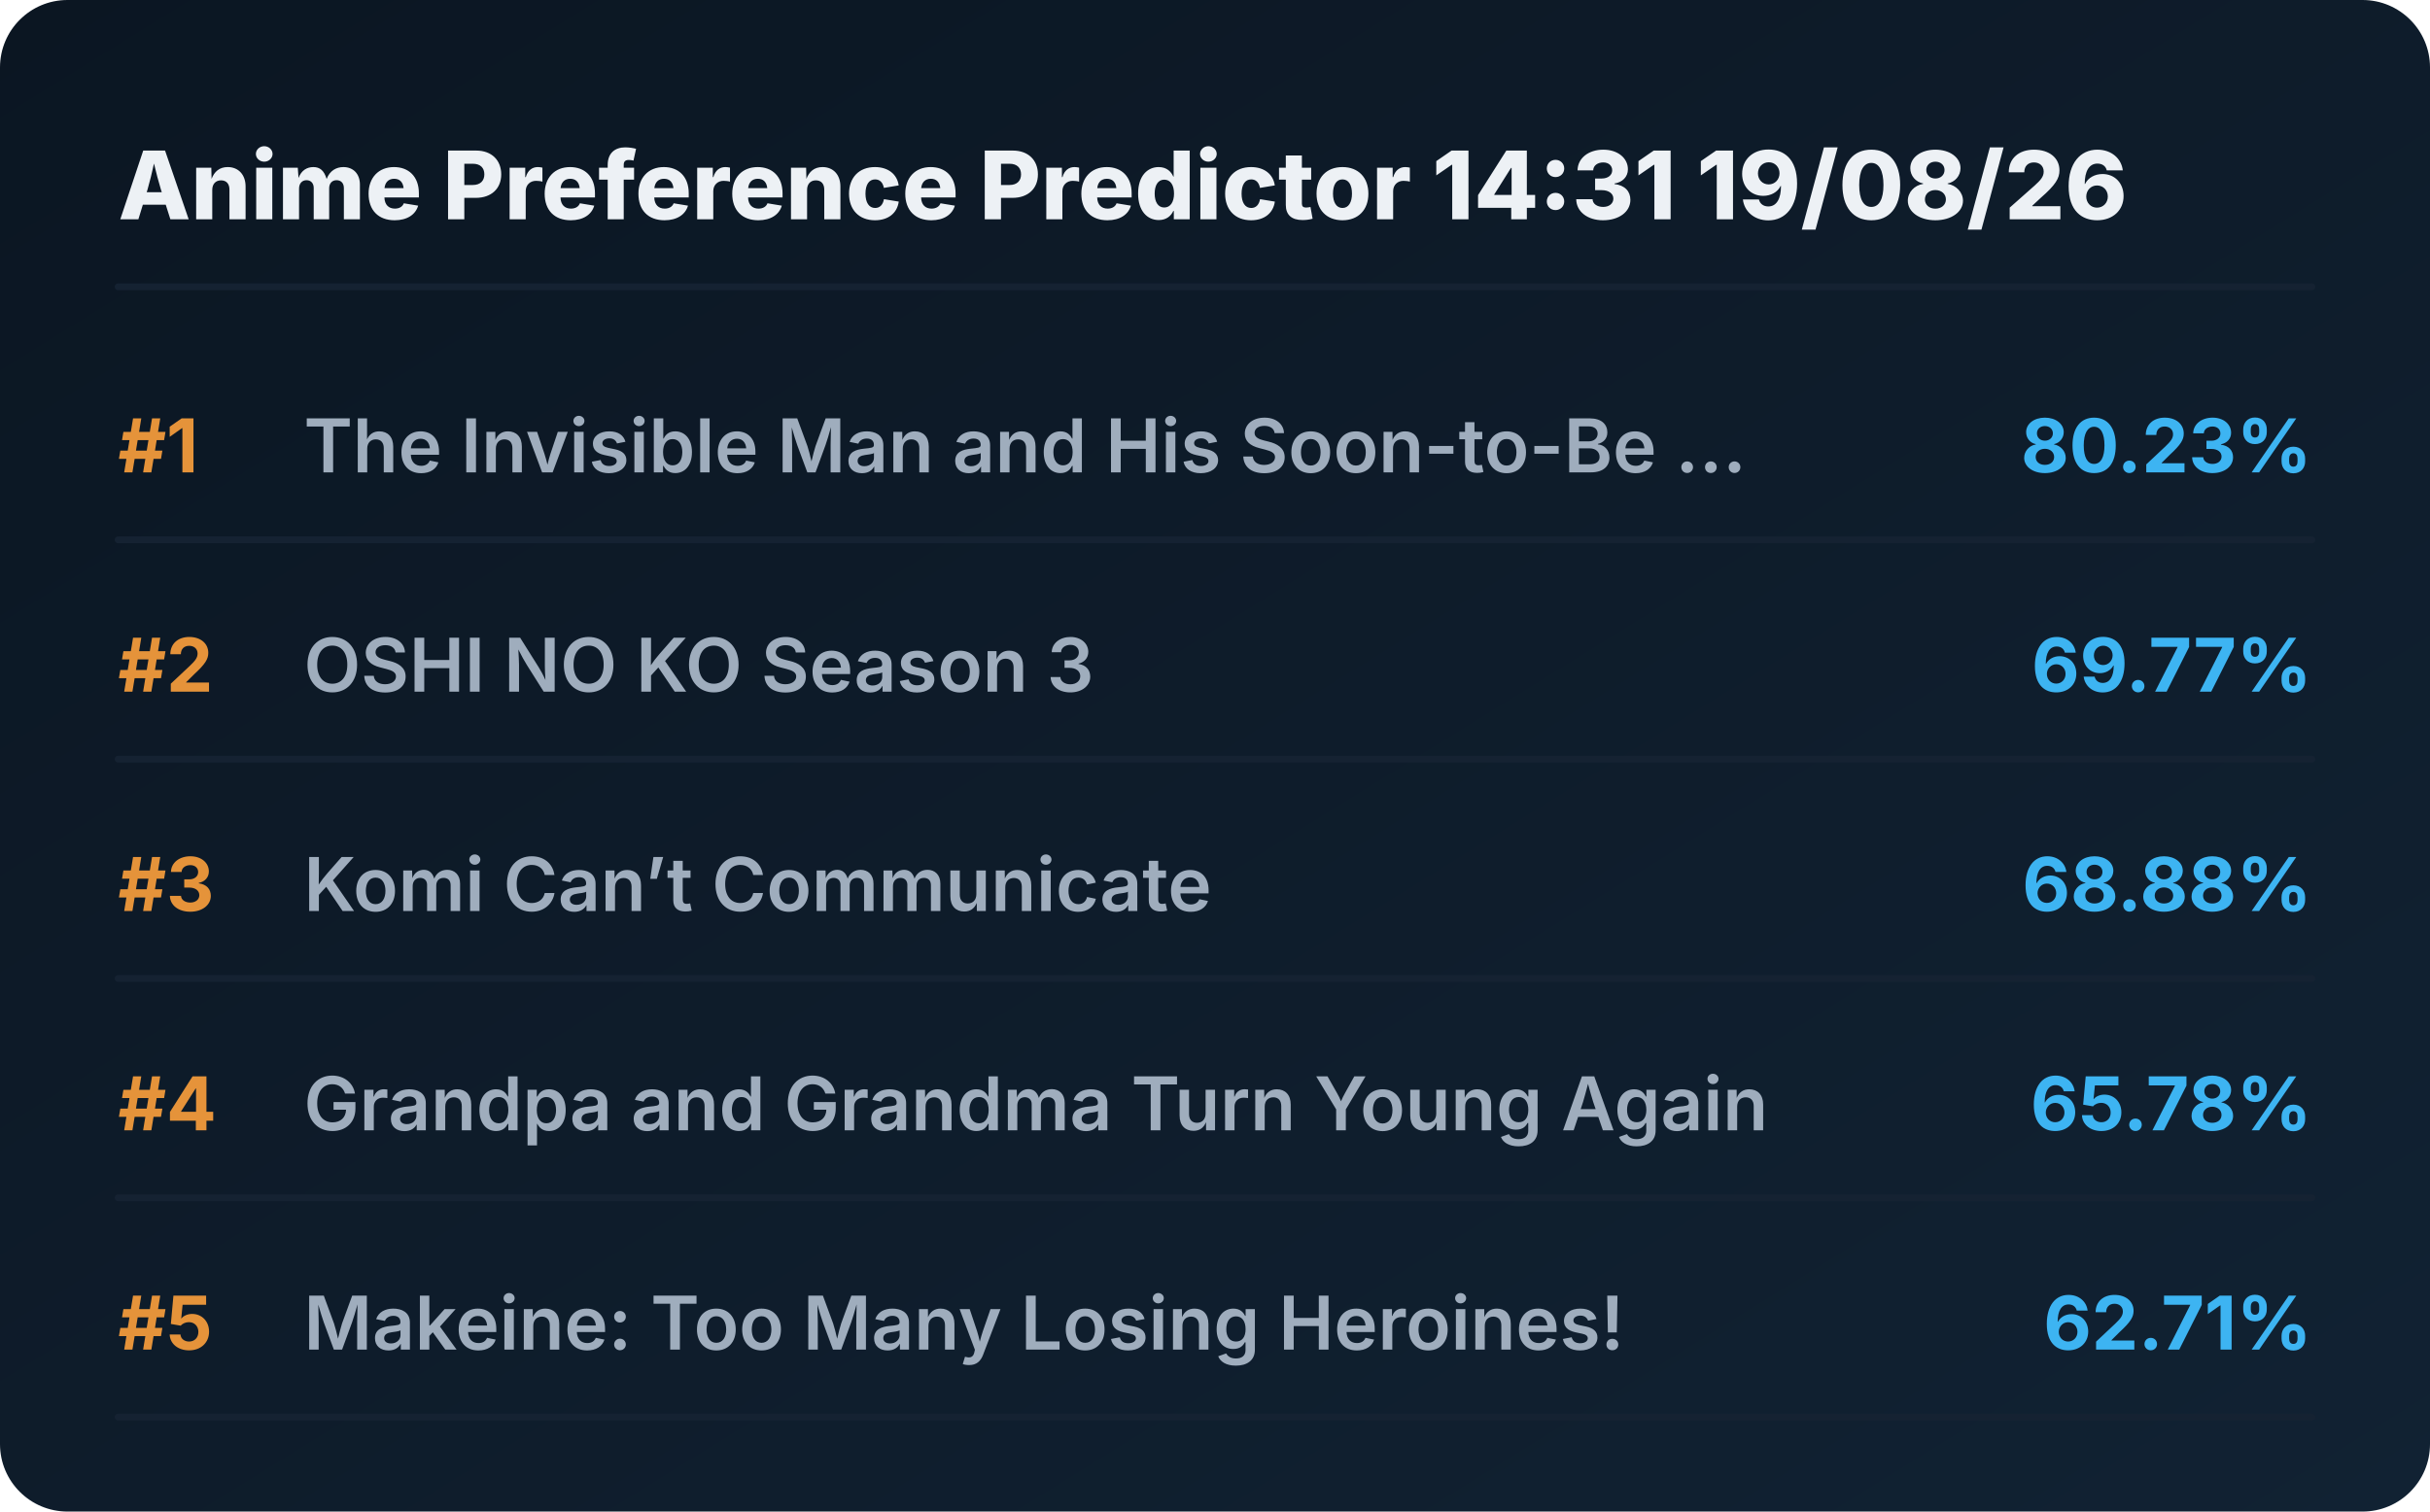
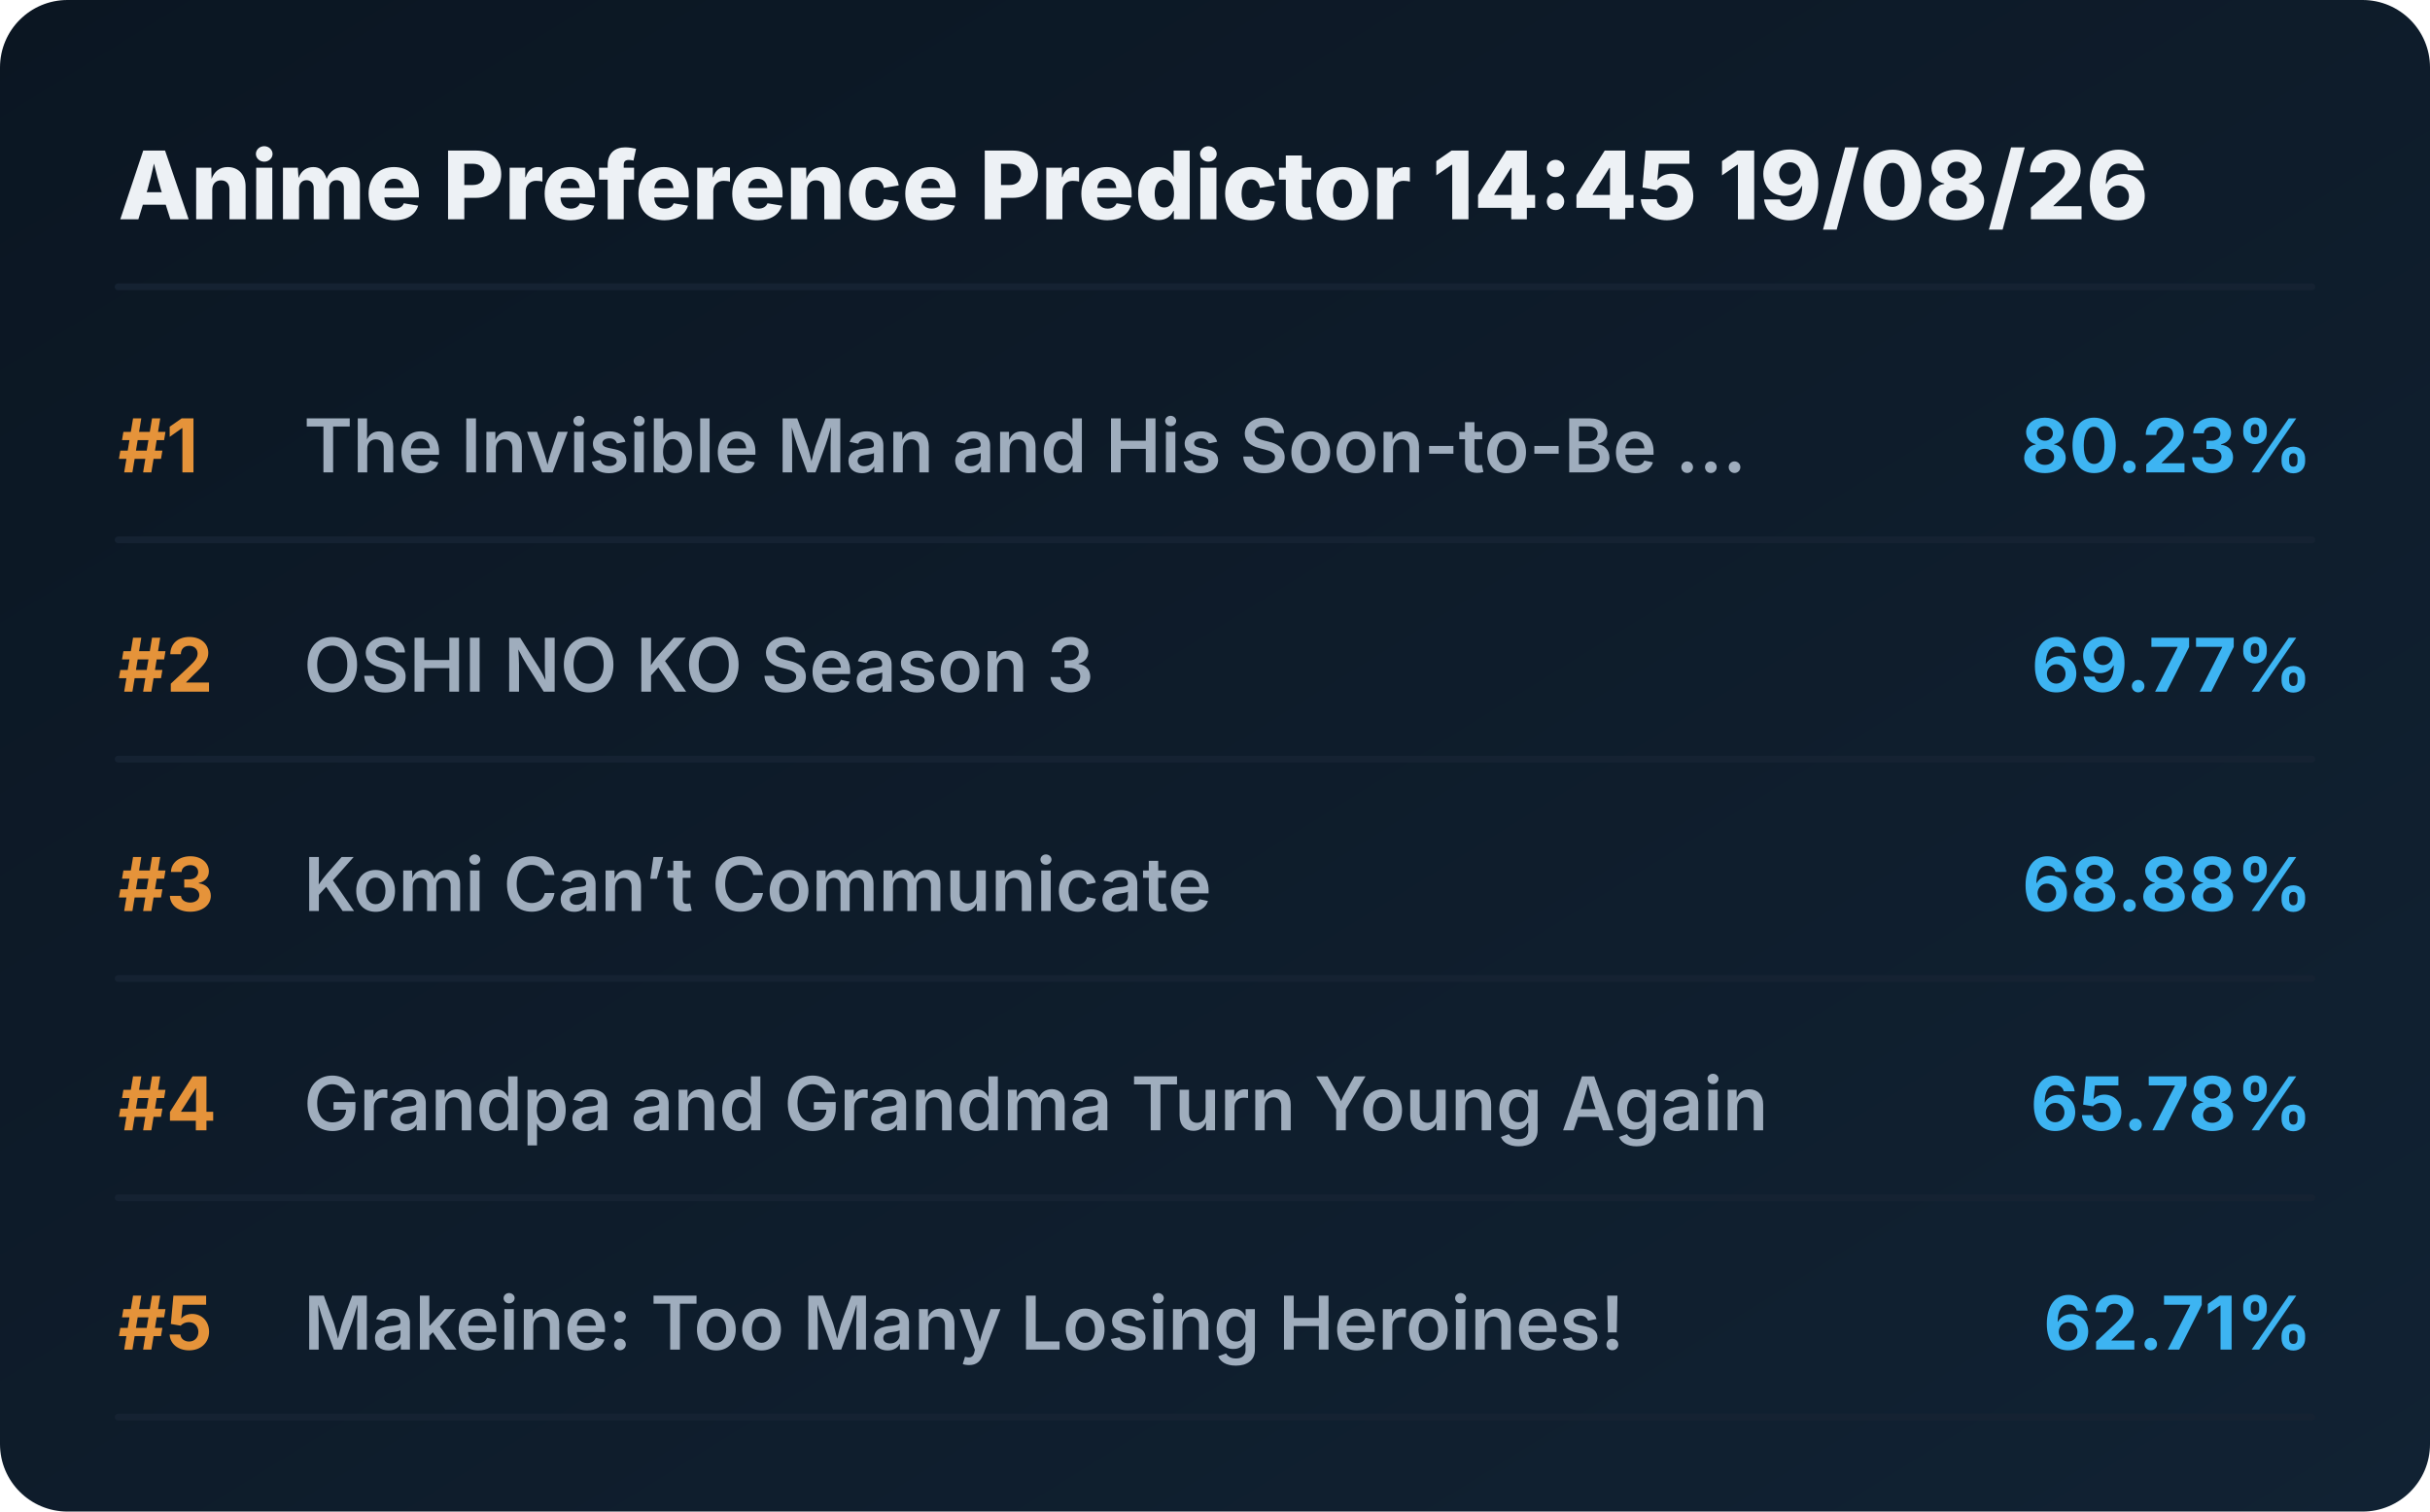
<svg xmlns="http://www.w3.org/2000/svg" viewBox="0 0 720 448" preserveAspectRatio="xMidYMid meet" style="width: 100%; height: auto; max-width: 720px;">
  <defs>
    <linearGradient id="boxGrad" x1="0%" y1="0%" x2="100%" y2="100%">
      <stop offset="0%" stop-color="#0b1622" />
      <stop offset="100%" stop-color="#112233" />
    </linearGradient>
    <clipPath id="titleClip">
      <rect x="90" y="0" width="510" height="100%" />
    </clipPath>
  </defs>
  <style>
    .bg { fill: url(#boxGrad); rx: 20px; }
    .header { font-family: 'Overpass', 'Inter', system-ui, sans-serif; font-weight: 800; font-size: 28px; fill: #edf1f5; }
    .rank { font-family: 'Overpass', 'Inter', system-ui, sans-serif; font-weight: 700; font-size: 22px; fill: #e5933a; }
    .title { font-family: 'Overpass', 'Inter', system-ui, sans-serif; font-weight: 600; font-size: 22px; fill: #9fadbd; }
    .score { font-family: 'Overpass', 'Inter', system-ui, sans-serif; font-weight: 700; font-size: 22px; fill: #3db4f2; }
    .line { stroke: #152232; stroke-width: 2; stroke-linecap: round; }
  </style>
  <rect class="bg" width="720" height="448" />
-   <text x="35" y="65" class="header">Anime Preference Predictor 14:31 19/08/26</text>
+   <text x="35" y="65" class="header">Anime Preference Predictor 14:45 19/08/26</text>
  <line x1="35" y1="85" x2="685" y2="85" class="line" />
  <g transform="translate(0, 0)">
    <text x="35" y="140" class="rank">#1</text>
    <text x="90" y="140" class="title">The Invisible Man and His Soon-to-Be ...</text>
    <text x="685" y="140" class="score" text-anchor="end">80.23%</text>
    <line x1="35" y1="160" x2="685" y2="160" class="line" />
  </g>
  <g transform="translate(0, 65)">
    <text x="35" y="140" class="rank">#2</text>
    <text x="90" y="140" class="title">OSHI NO KO Season 3</text>
    <text x="685" y="140" class="score" text-anchor="end">69.77%</text>
    <line x1="35" y1="160" x2="685" y2="160" class="line" />
  </g>
  <g transform="translate(0, 130)">
    <text x="35" y="140" class="rank">#3</text>
    <text x="90" y="140" class="title">Komi Can’t Communicate</text>
    <text x="685" y="140" class="score" text-anchor="end">68.88%</text>
    <line x1="35" y1="160" x2="685" y2="160" class="line" />
  </g>
  <g transform="translate(0, 195)">
    <text x="35" y="140" class="rank">#4</text>
    <text x="90" y="140" class="title">Grandpa and Grandma Turn Young Again</text>
    <text x="685" y="140" class="score" text-anchor="end">65.78%</text>
    <line x1="35" y1="160" x2="685" y2="160" class="line" />
  </g>
  <g transform="translate(0, 260)">
    <text x="35" y="140" class="rank">#5</text>
    <text x="90" y="140" class="title">Makeine: Too Many Losing Heroines!</text>
    <text x="685" y="140" class="score" text-anchor="end">62.71%</text>
    <line x1="35" y1="160" x2="685" y2="160" class="line" />
  </g>
</svg>
